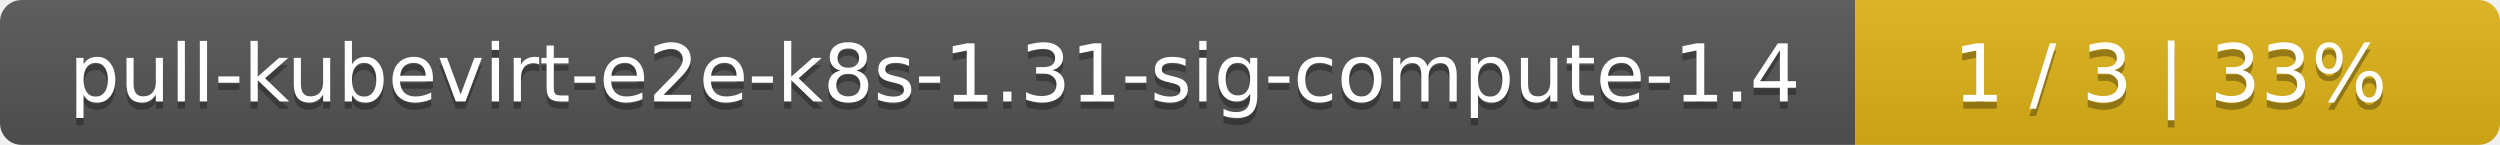
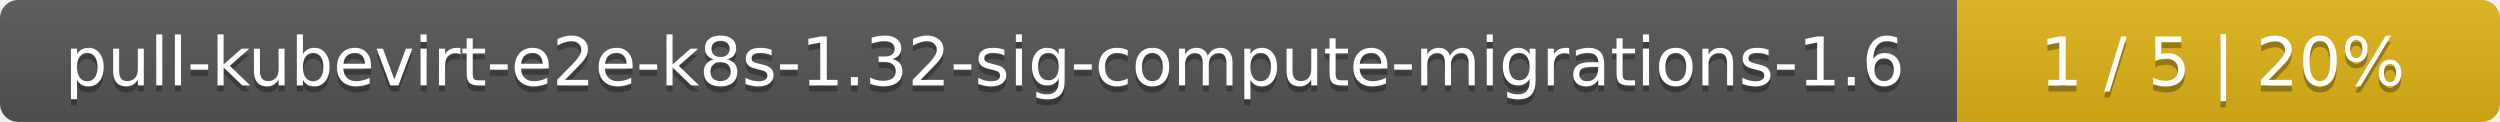
- <svg xmlns="http://www.w3.org/2000/svg" width="345" height="20">
+ <svg xmlns="http://www.w3.org/2000/svg" width="410" height="20">
  <linearGradient id="smooth" x2="0" y2="100%">
    <stop offset="0" stop-color="#bbb" stop-opacity=".1" />
    <stop offset="1" stop-opacity=".1" />
  </linearGradient>
  <mask id="round">
-     <rect width="345" height="20" rx="3" fill="#fff" />
+     <rect width="410" height="20" rx="3" fill="#fff" />
  </mask>
  <g mask="url(#round)">
-     <rect width="256" height="20" fill="#555" />
-     <rect x="256" width="89" height="20" fill="#dfb317" />
-     <rect width="345" height="20" fill="url(#smooth)" />
+     <rect width="321" height="20" fill="#555" />
+     <rect x="321" width="89" height="20" fill="#dfb317" />
+     <rect width="410" height="20" fill="url(#smooth)" />
  </g>
  <g fill="#fff" text-anchor="middle" font-family="DejaVu Sans,Verdana,Geneva,sans-serif" font-size="11">
-     <text x="129" y="15" fill="#010101" fill-opacity=".3">pull-kubevirt-e2e-k8s-1.31-sig-compute-1.4</text>
-     <text x="129" y="14">pull-kubevirt-e2e-k8s-1.31-sig-compute-1.4</text>
-     <text x="299.5" y="15" fill="#010101" fill-opacity=".3">1 / 3    |    33%</text>
-     <text x="299.5" y="14">1 / 3    |    33%</text>
+     <text x="161.5" y="15" fill="#010101" fill-opacity=".3">pull-kubevirt-e2e-k8s-1.32-sig-compute-migrations-1.6</text>
+     <text x="161.5" y="14">pull-kubevirt-e2e-k8s-1.32-sig-compute-migrations-1.6</text>
+     <text x="364.5" y="15" fill="#010101" fill-opacity=".3">1 / 5    |    20%</text>
+     <text x="364.5" y="14">1 / 5    |    20%</text>
  </g>
</svg>
